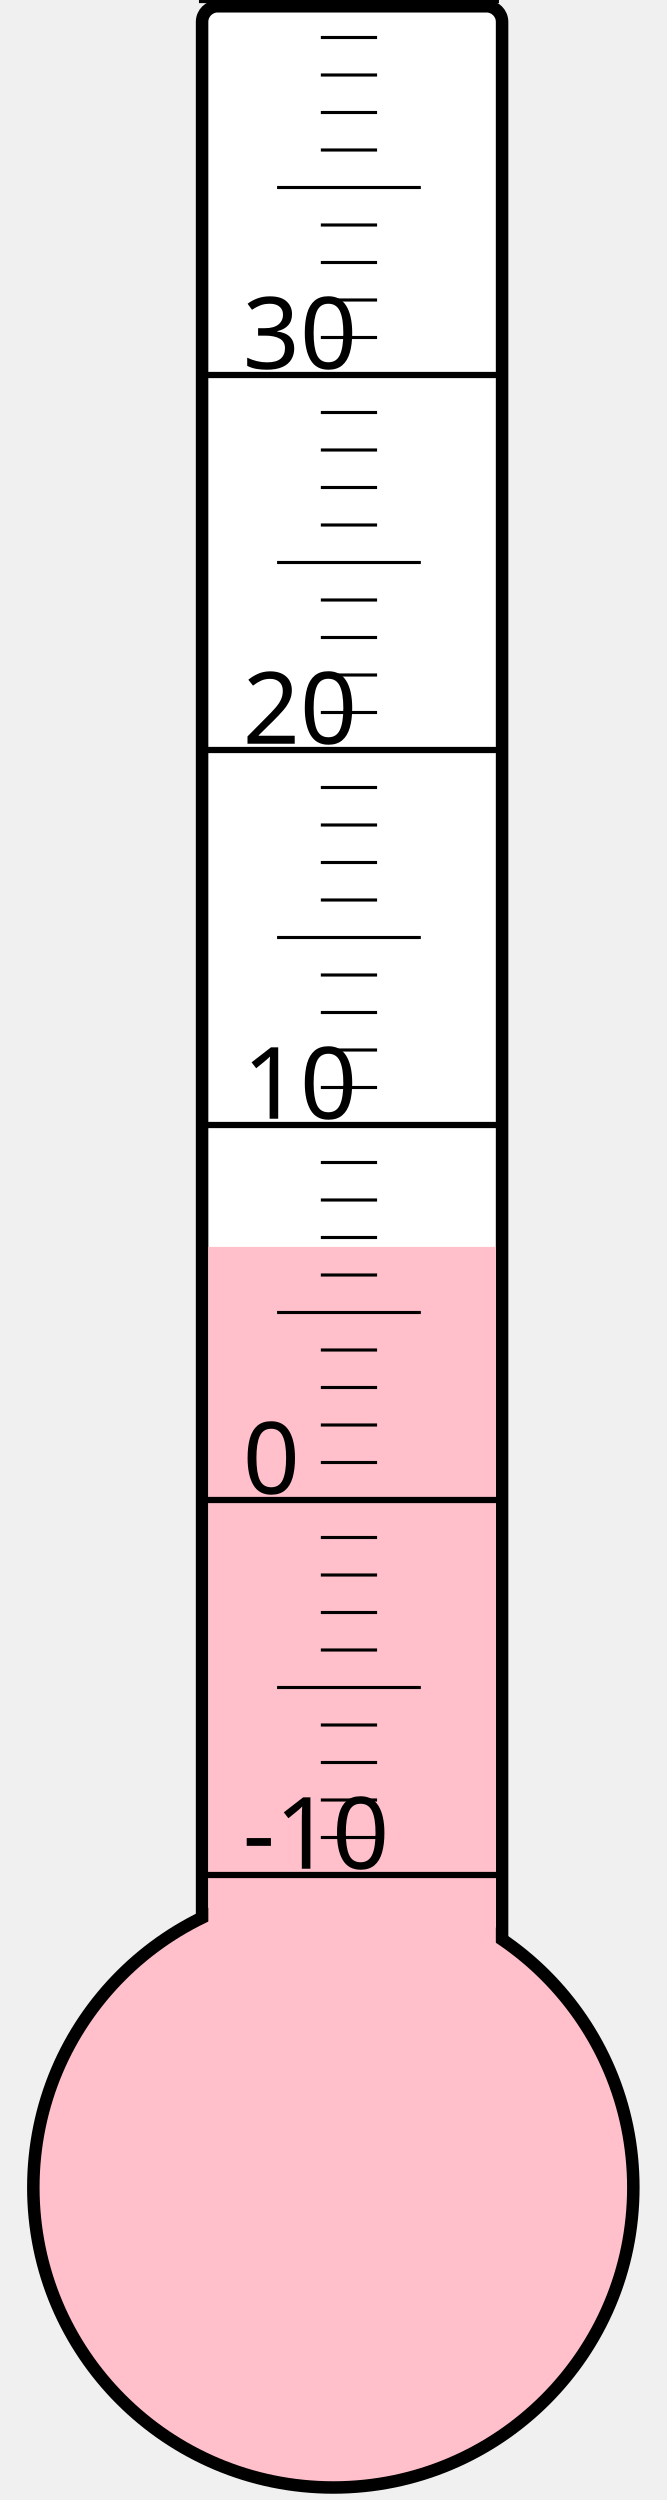
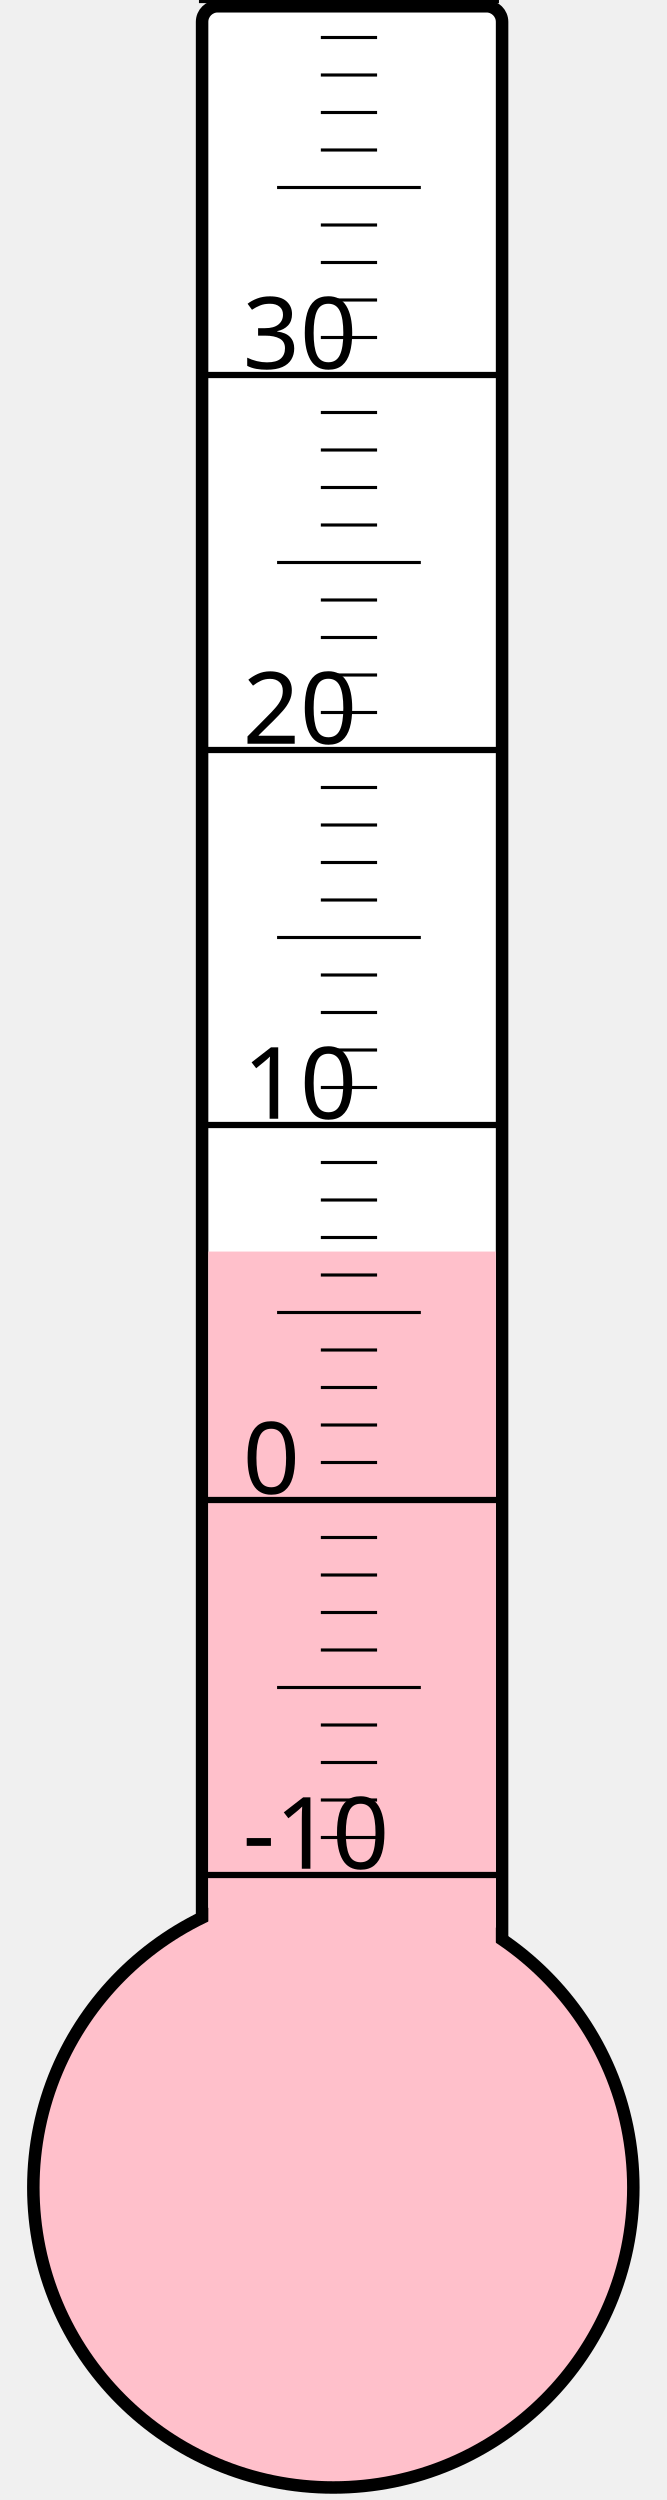
<svg xmlns="http://www.w3.org/2000/svg" width="40px" height="150px" viewBox="0 0 200 800">
  <rect width="200" height="800" x="0" y="0" style="fill: #ffffeb; fill-opacity: 0;" />
  <rect width="96" height="680" x="58" y="2" rx="5" ry="5" style="fill: white; fill-opacity: 1; stroke: black; stroke-width: 4;" />
  <circle cx="100" cy="700" r="96" style="fill: pink; stroke: black; stroke-width: 4;" />
-   <rect width="92" height="301.0" x="60" y="399.0" style="fill: pink; fill-opacity: 1; stroke-width: 0;" />
+   <rect width="92" height="299.5" x="60" y="400.5" style="fill: pink; fill-opacity: 1; stroke-width: 0;" />
  <text x="71" y="598" style="font-family: sans-serif; font-size: 24pt;">-10</text>
  <text x="71" y="478" style="font-family: sans-serif; font-size: 24pt;">0</text>
  <text x="71" y="358" style="font-family: sans-serif; font-size: 24pt;">10</text>
  <text x="71" y="238" style="font-family: sans-serif; font-size: 24pt;">20</text>
  <text x="71" y="118" style="font-family: sans-serif; font-size: 24pt;">30</text>
  <g style="stroke: black;">
    <line x1="57" y1="600" x2="153" y2="600" style="stroke-width: 2;" />
    <line x1="96" y1="588" x2="114" y2="588" style="stroke-width: 1;" />
    <line x1="96" y1="576" x2="114" y2="576" style="stroke-width: 1;" />
    <line x1="96" y1="564" x2="114" y2="564" style="stroke-width: 1;" />
    <line x1="96" y1="552" x2="114" y2="552" style="stroke-width: 1;" />
    <line x1="82" y1="540" x2="128" y2="540" style="stroke-width: 1;" />
    <line x1="96" y1="528" x2="114" y2="528" style="stroke-width: 1;" />
    <line x1="96" y1="516" x2="114" y2="516" style="stroke-width: 1;" />
    <line x1="96" y1="504" x2="114" y2="504" style="stroke-width: 1;" />
    <line x1="96" y1="492" x2="114" y2="492" style="stroke-width: 1;" />
    <line x1="57" y1="480" x2="153" y2="480" style="stroke-width: 2;" />
    <line x1="96" y1="468" x2="114" y2="468" style="stroke-width: 1;" />
    <line x1="96" y1="456" x2="114" y2="456" style="stroke-width: 1;" />
    <line x1="96" y1="444" x2="114" y2="444" style="stroke-width: 1;" />
    <line x1="96" y1="432" x2="114" y2="432" style="stroke-width: 1;" />
    <line x1="82" y1="420" x2="128" y2="420" style="stroke-width: 1;" />
    <line x1="96" y1="408" x2="114" y2="408" style="stroke-width: 1;" />
    <line x1="96" y1="396" x2="114" y2="396" style="stroke-width: 1;" />
    <line x1="96" y1="384" x2="114" y2="384" style="stroke-width: 1;" />
    <line x1="96" y1="372" x2="114" y2="372" style="stroke-width: 1;" />
    <line x1="57" y1="360" x2="153" y2="360" style="stroke-width: 2;" />
    <line x1="96" y1="348" x2="114" y2="348" style="stroke-width: 1;" />
    <line x1="96" y1="336" x2="114" y2="336" style="stroke-width: 1;" />
    <line x1="96" y1="324" x2="114" y2="324" style="stroke-width: 1;" />
    <line x1="96" y1="312" x2="114" y2="312" style="stroke-width: 1;" />
    <line x1="82" y1="300" x2="128" y2="300" style="stroke-width: 1;" />
    <line x1="96" y1="288" x2="114" y2="288" style="stroke-width: 1;" />
    <line x1="96" y1="276" x2="114" y2="276" style="stroke-width: 1;" />
    <line x1="96" y1="264" x2="114" y2="264" style="stroke-width: 1;" />
    <line x1="96" y1="252" x2="114" y2="252" style="stroke-width: 1;" />
    <line x1="57" y1="240" x2="153" y2="240" style="stroke-width: 2;" />
    <line x1="96" y1="228" x2="114" y2="228" style="stroke-width: 1;" />
    <line x1="96" y1="216" x2="114" y2="216" style="stroke-width: 1;" />
    <line x1="96" y1="204" x2="114" y2="204" style="stroke-width: 1;" />
    <line x1="96" y1="192" x2="114" y2="192" style="stroke-width: 1;" />
    <line x1="82" y1="180" x2="128" y2="180" style="stroke-width: 1;" />
    <line x1="96" y1="168" x2="114" y2="168" style="stroke-width: 1;" />
    <line x1="96" y1="156" x2="114" y2="156" style="stroke-width: 1;" />
    <line x1="96" y1="144" x2="114" y2="144" style="stroke-width: 1;" />
    <line x1="96" y1="132" x2="114" y2="132" style="stroke-width: 1;" />
    <line x1="57" y1="120" x2="153" y2="120" style="stroke-width: 2;" />
    <line x1="96" y1="108" x2="114" y2="108" style="stroke-width: 1;" />
    <line x1="96" y1="96" x2="114" y2="96" style="stroke-width: 1;" />
    <line x1="96" y1="84" x2="114" y2="84" style="stroke-width: 1;" />
    <line x1="96" y1="72" x2="114" y2="72" style="stroke-width: 1;" />
    <line x1="82" y1="60" x2="128" y2="60" style="stroke-width: 1;" />
    <line x1="96" y1="48" x2="114" y2="48" style="stroke-width: 1;" />
    <line x1="96" y1="36" x2="114" y2="36" style="stroke-width: 1;" />
    <line x1="96" y1="24" x2="114" y2="24" style="stroke-width: 1;" />
    <line x1="96" y1="12" x2="114" y2="12" style="stroke-width: 1;" />
    <line x1="57" y1="0" x2="153" y2="0" style="stroke-width: 2;" />
  </g>
</svg>
